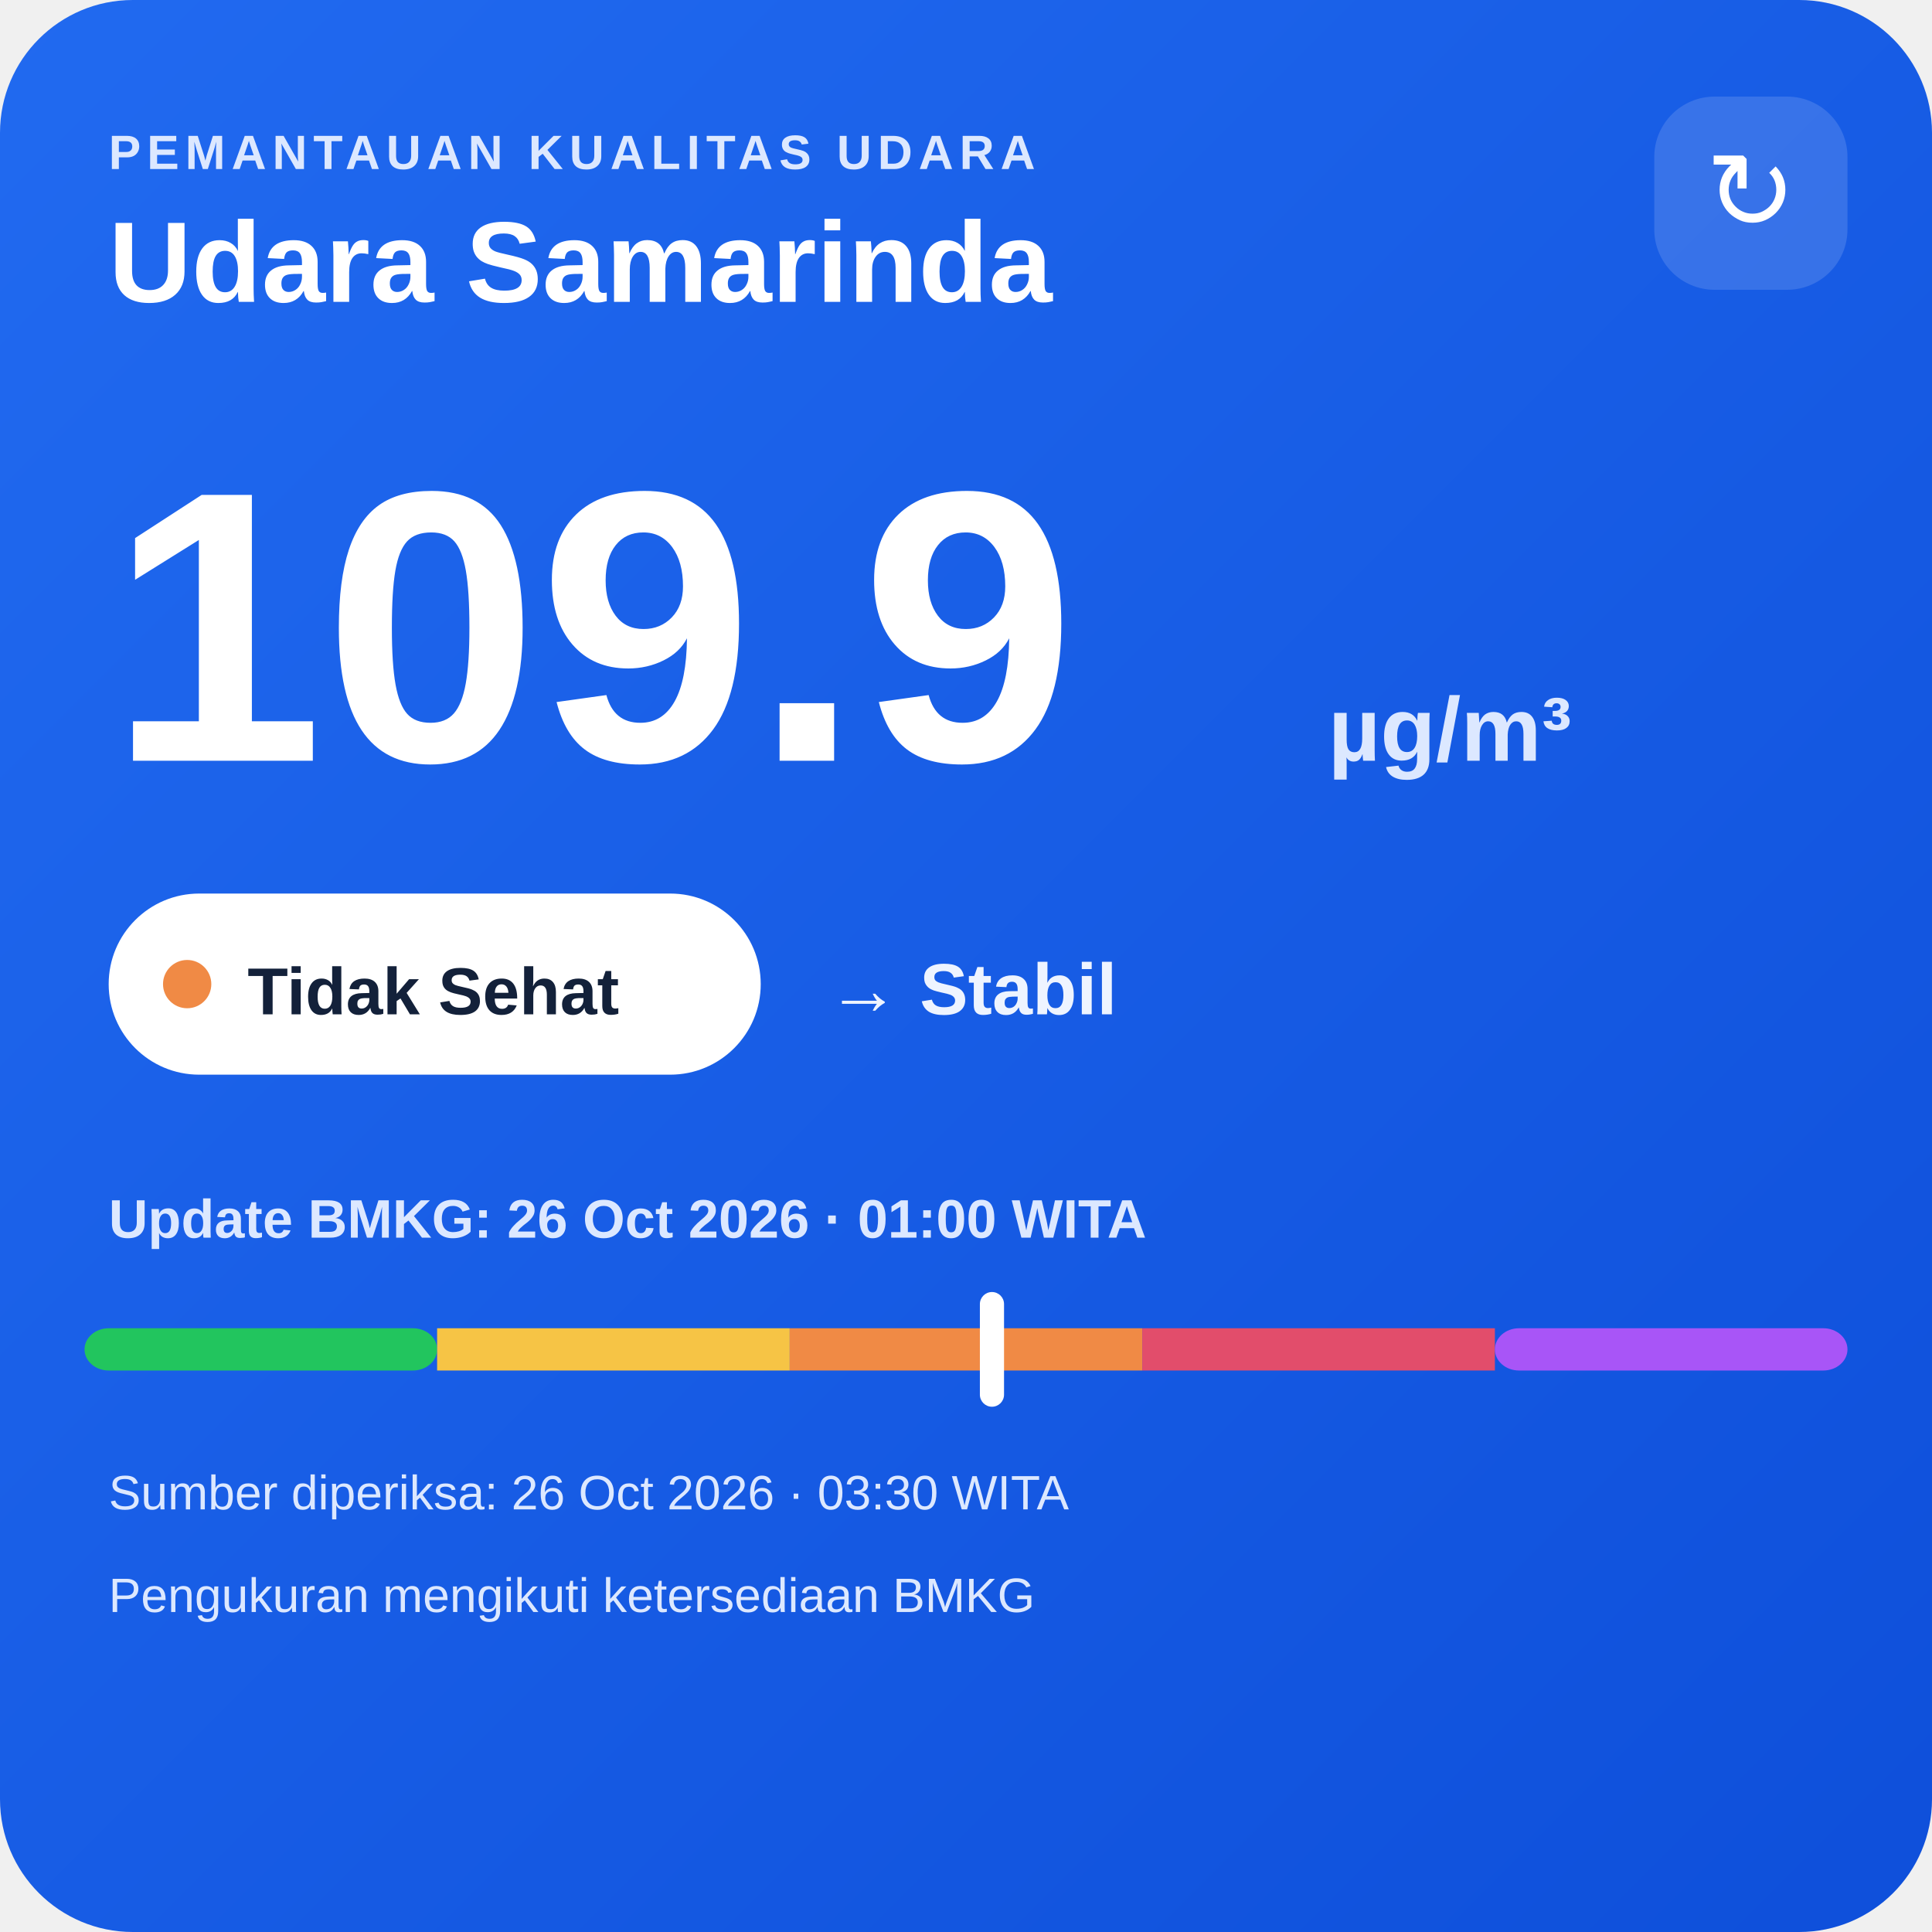
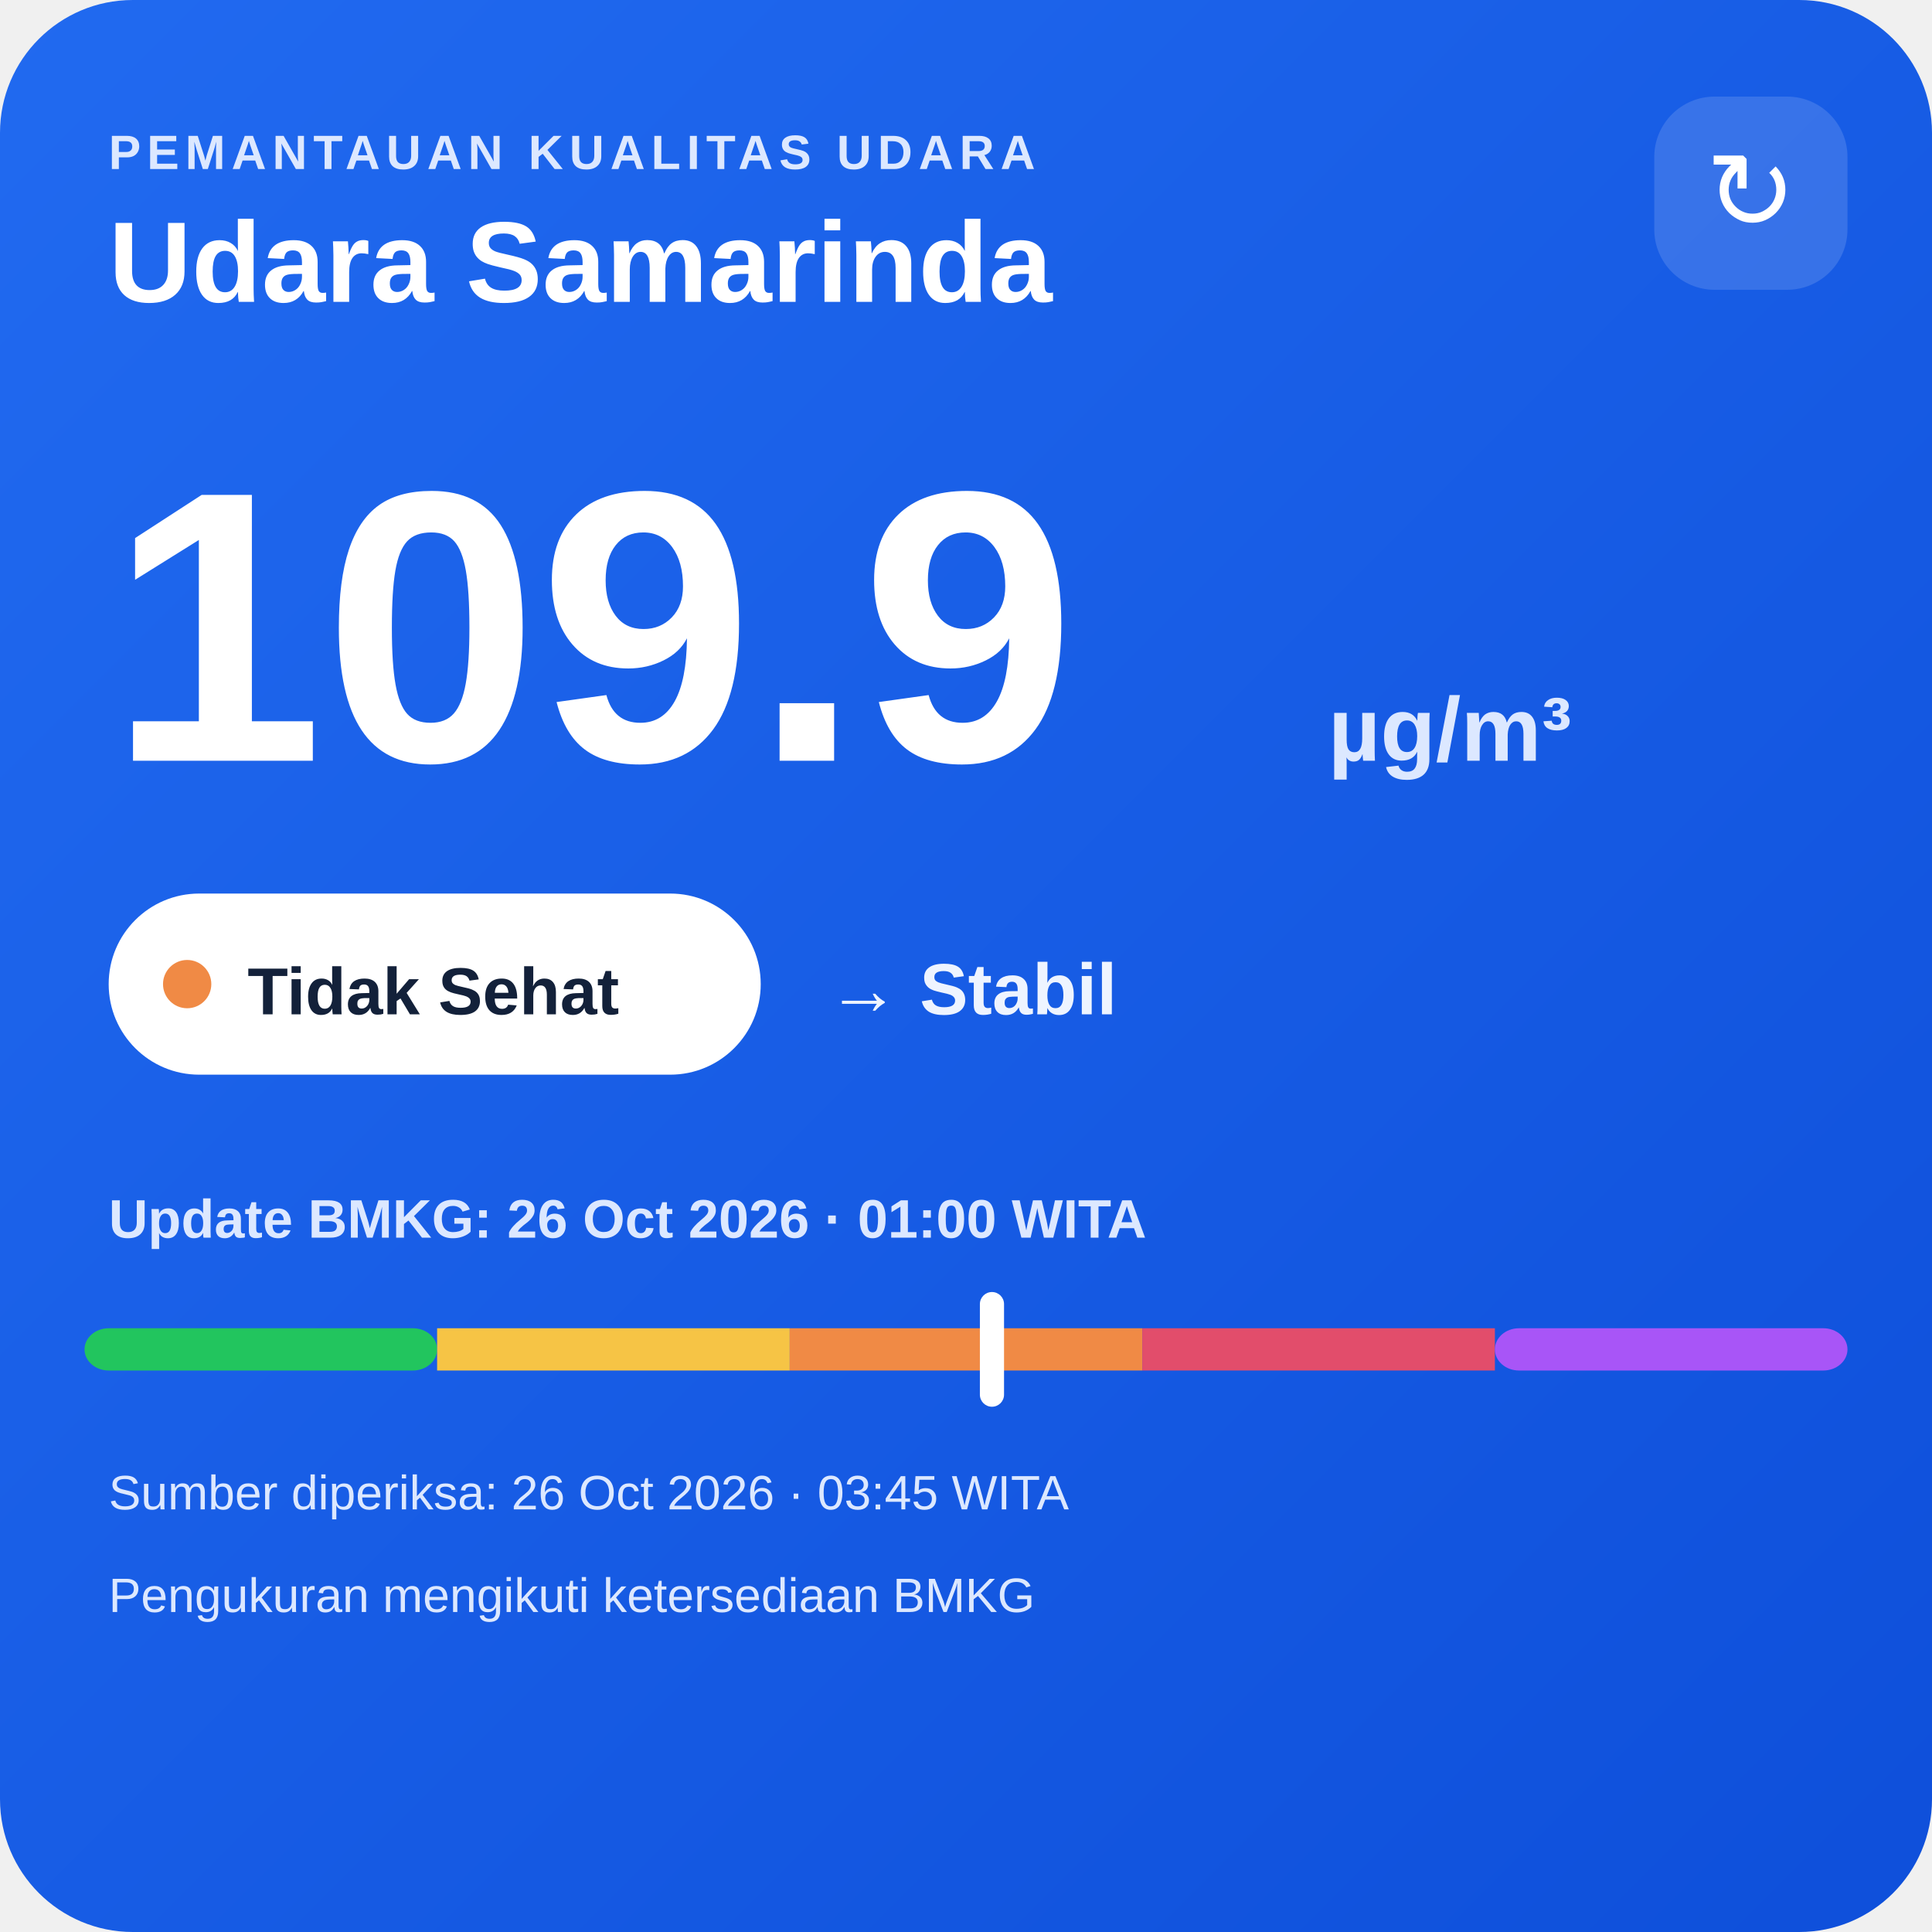
<svg xmlns="http://www.w3.org/2000/svg" width="320" height="320" viewBox="0 0 320 320">
  <defs>
    <linearGradient id="bg" x1="0" y1="0" x2="1" y2="1">
      <stop offset="0" stop-color="#216af0" />
      <stop offset="1" stop-color="#0e4fda" />
    </linearGradient>
  </defs>
  <rect width="320" height="320" rx="22" fill="url(#bg)" />
  <text x="18" y="28" fill="#dce8ff" font-family="Arial,sans-serif" font-size="8" font-weight="700" letter-spacing="1">PEMANTAUAN KUALITAS UDARA</text>
  <text x="18" y="50" fill="#ffffff" font-family="Arial,sans-serif" font-size="19" font-weight="700">Udara Samarinda</text>
  <rect x="274" y="16" width="32" height="32" rx="10" fill="#ffffff" fill-opacity=".14" />
  <text x="290" y="38" text-anchor="middle" fill="#ffffff" font-family="Arial,sans-serif" font-size="18">↻</text>
  <text x="18" y="126" fill="#ffffff" font-family="Arial,sans-serif" font-size="64" font-weight="800">109.9</text>
  <text x="220" y="126" fill="#dce8ff" font-family="Arial,sans-serif" font-size="15" font-weight="700">µg/m³</text>
  <rect x="18" y="148" width="108" height="30" rx="15" fill="#ffffff" />
  <circle cx="31" cy="163" r="4" fill="#f08a45" />
  <text x="41" y="168" fill="#13213a" font-family="Arial,sans-serif" font-size="11" font-weight="700">Tidak Sehat</text>
  <text x="137" y="168" fill="#eef4ff" font-family="Arial,sans-serif" font-size="12" font-weight="700">→ Stabil</text>
  <text x="18" y="205" fill="#dce8ff" font-family="Arial,sans-serif" font-size="9" font-weight="700">Update BMKG: 26 Oct 2026 · 01:00 WITA</text>
  <rect x="14" y="220" width="58.4" height="7" rx="4" fill="#22c55e" />
  <rect x="72.4" y="220" width="58.4" height="7" fill="#f6c445" />
  <rect x="130.8" y="220" width="58.4" height="7" fill="#f08a45" />
  <rect x="189.2" y="220" width="58.4" height="7" fill="#e24d6b" />
  <rect x="247.6" y="220" width="58.4" height="7" rx="4" fill="#a855f7" />
  <rect x="162.3" y="214" width="4" height="19" rx="2" fill="#ffffff" />
-   <text x="18" y="250" fill="#dce8ff" font-family="Arial,sans-serif" font-size="8">Sumber diperiksa: 26 Oct 2026 · 03:30 WITA</text>
+   <text x="18" y="250" fill="#dce8ff" font-family="Arial,sans-serif" font-size="8">Sumber diperiksa: 26 Oct 2026 · 03:45 WITA</text>
  <text x="18" y="267" fill="#dce8ff" font-family="Arial,sans-serif" font-size="8">Pengukuran mengikuti ketersediaan BMKG</text>
</svg>
